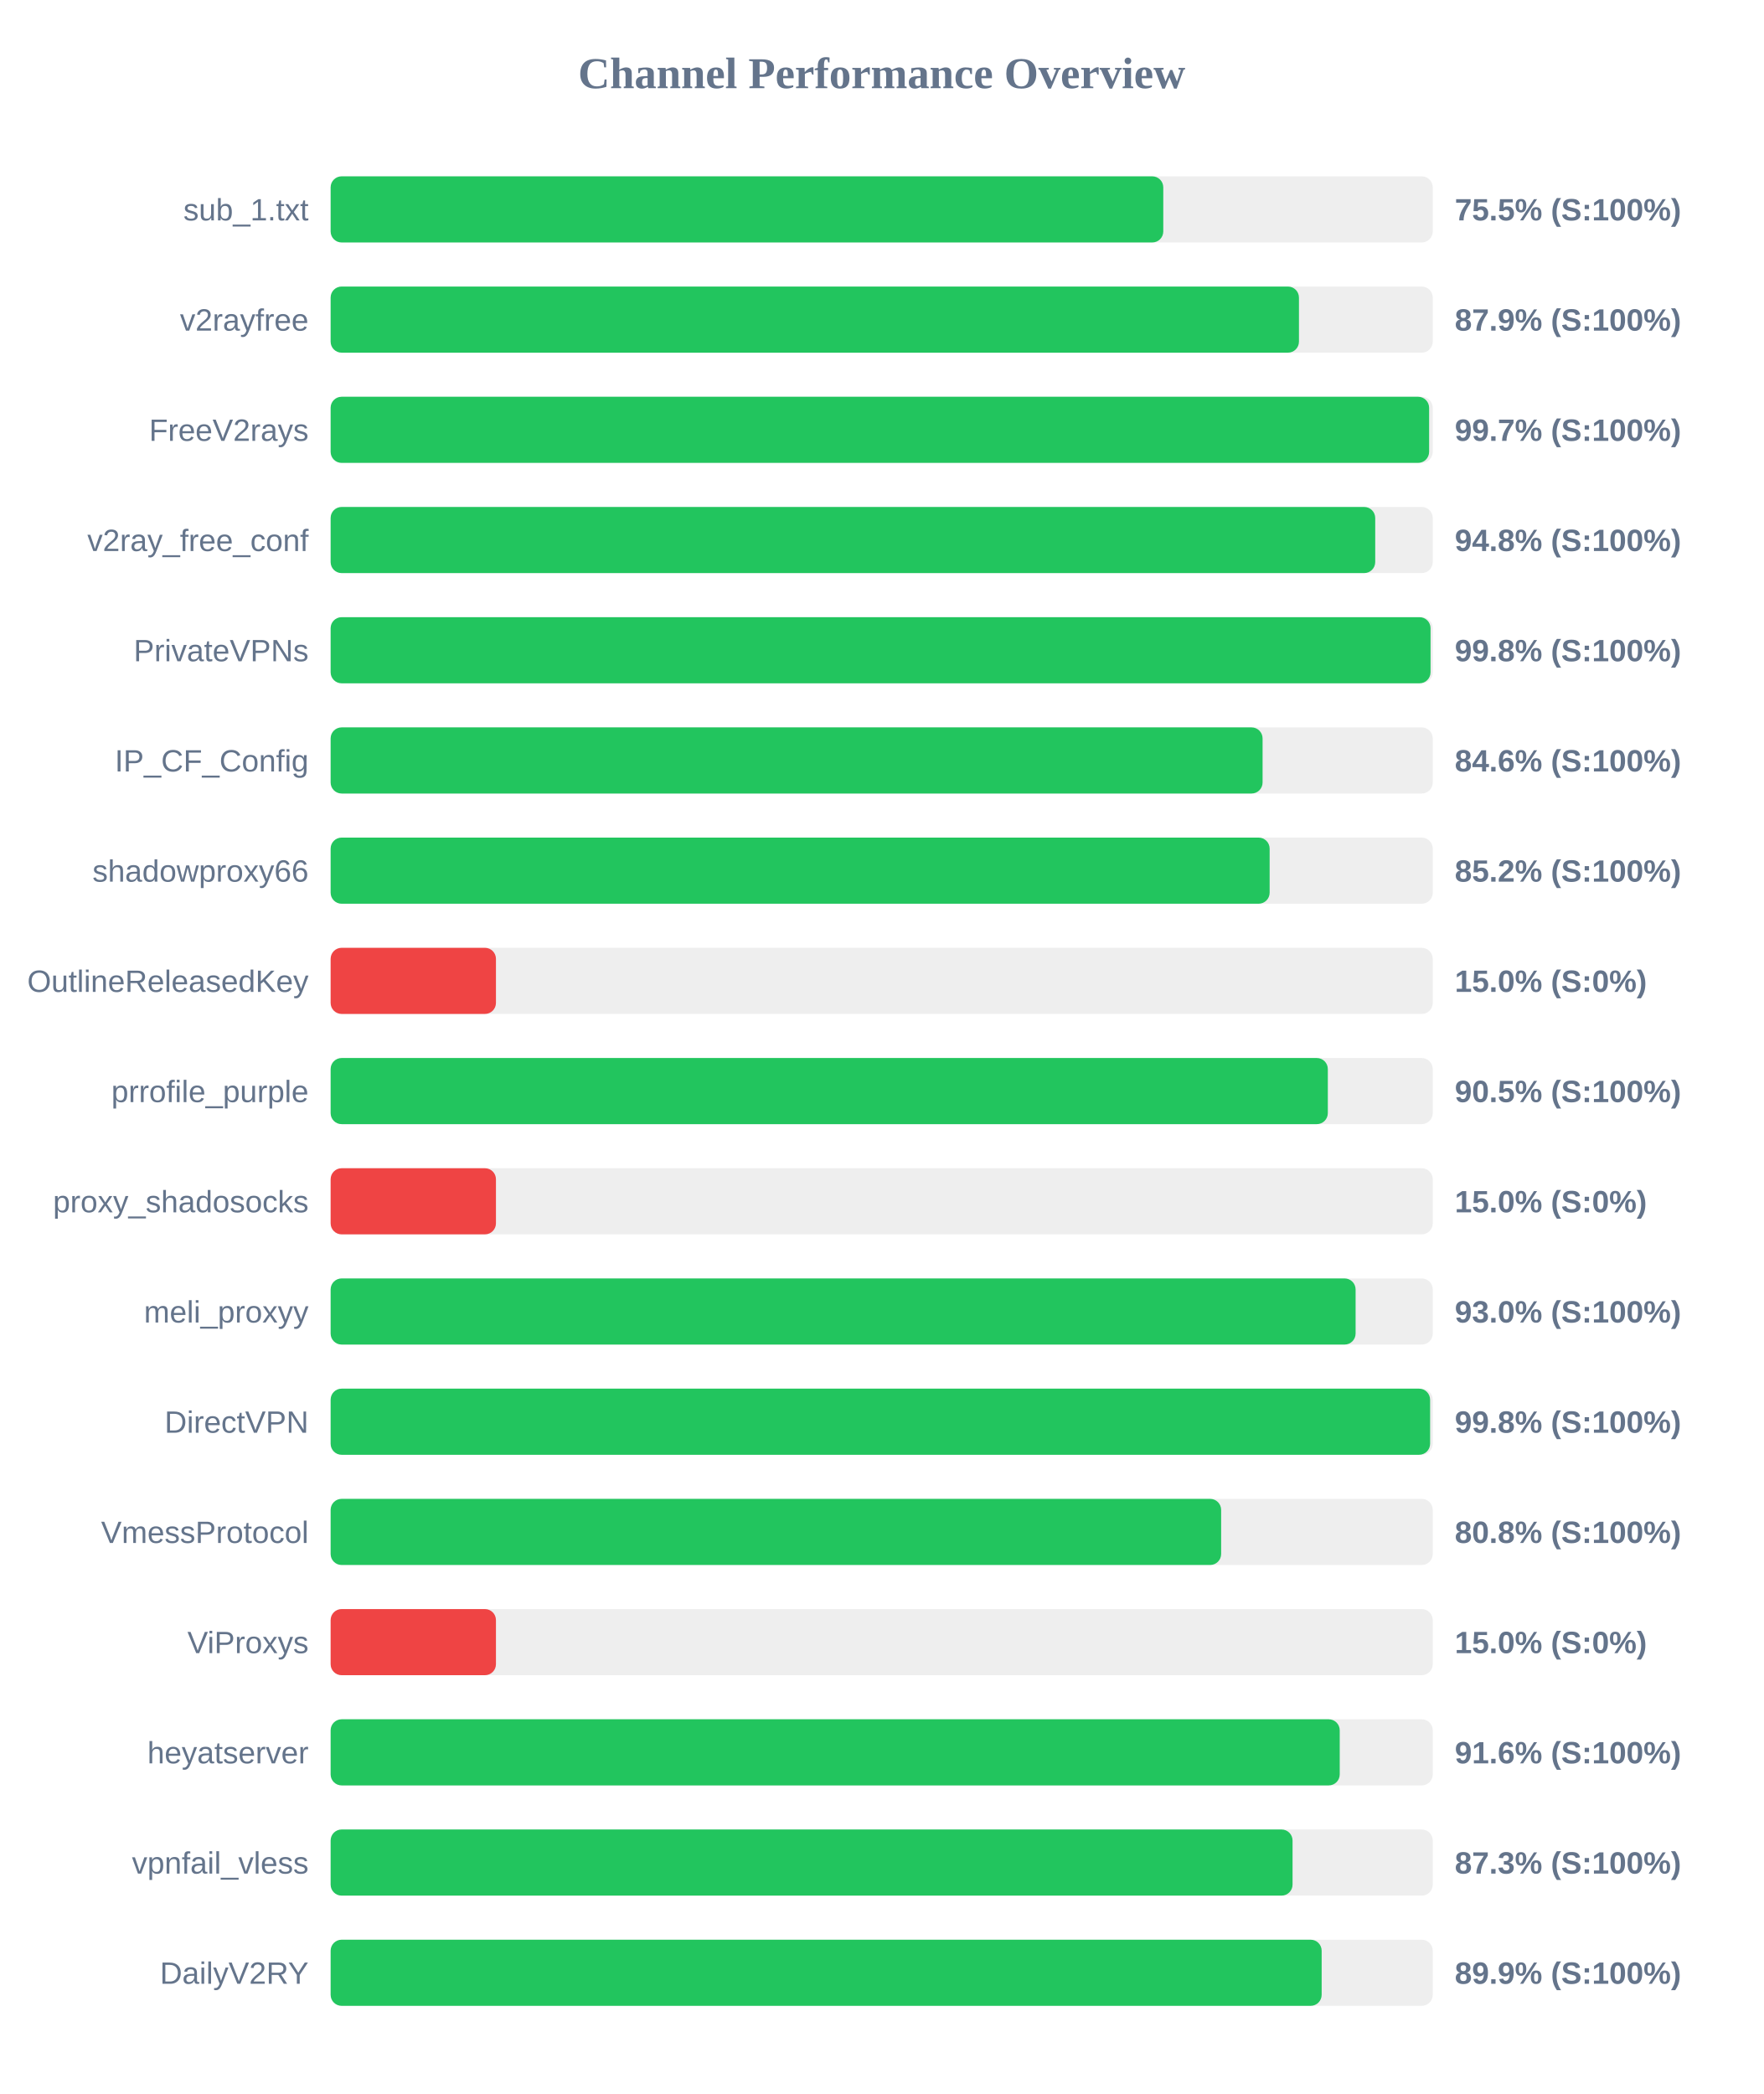
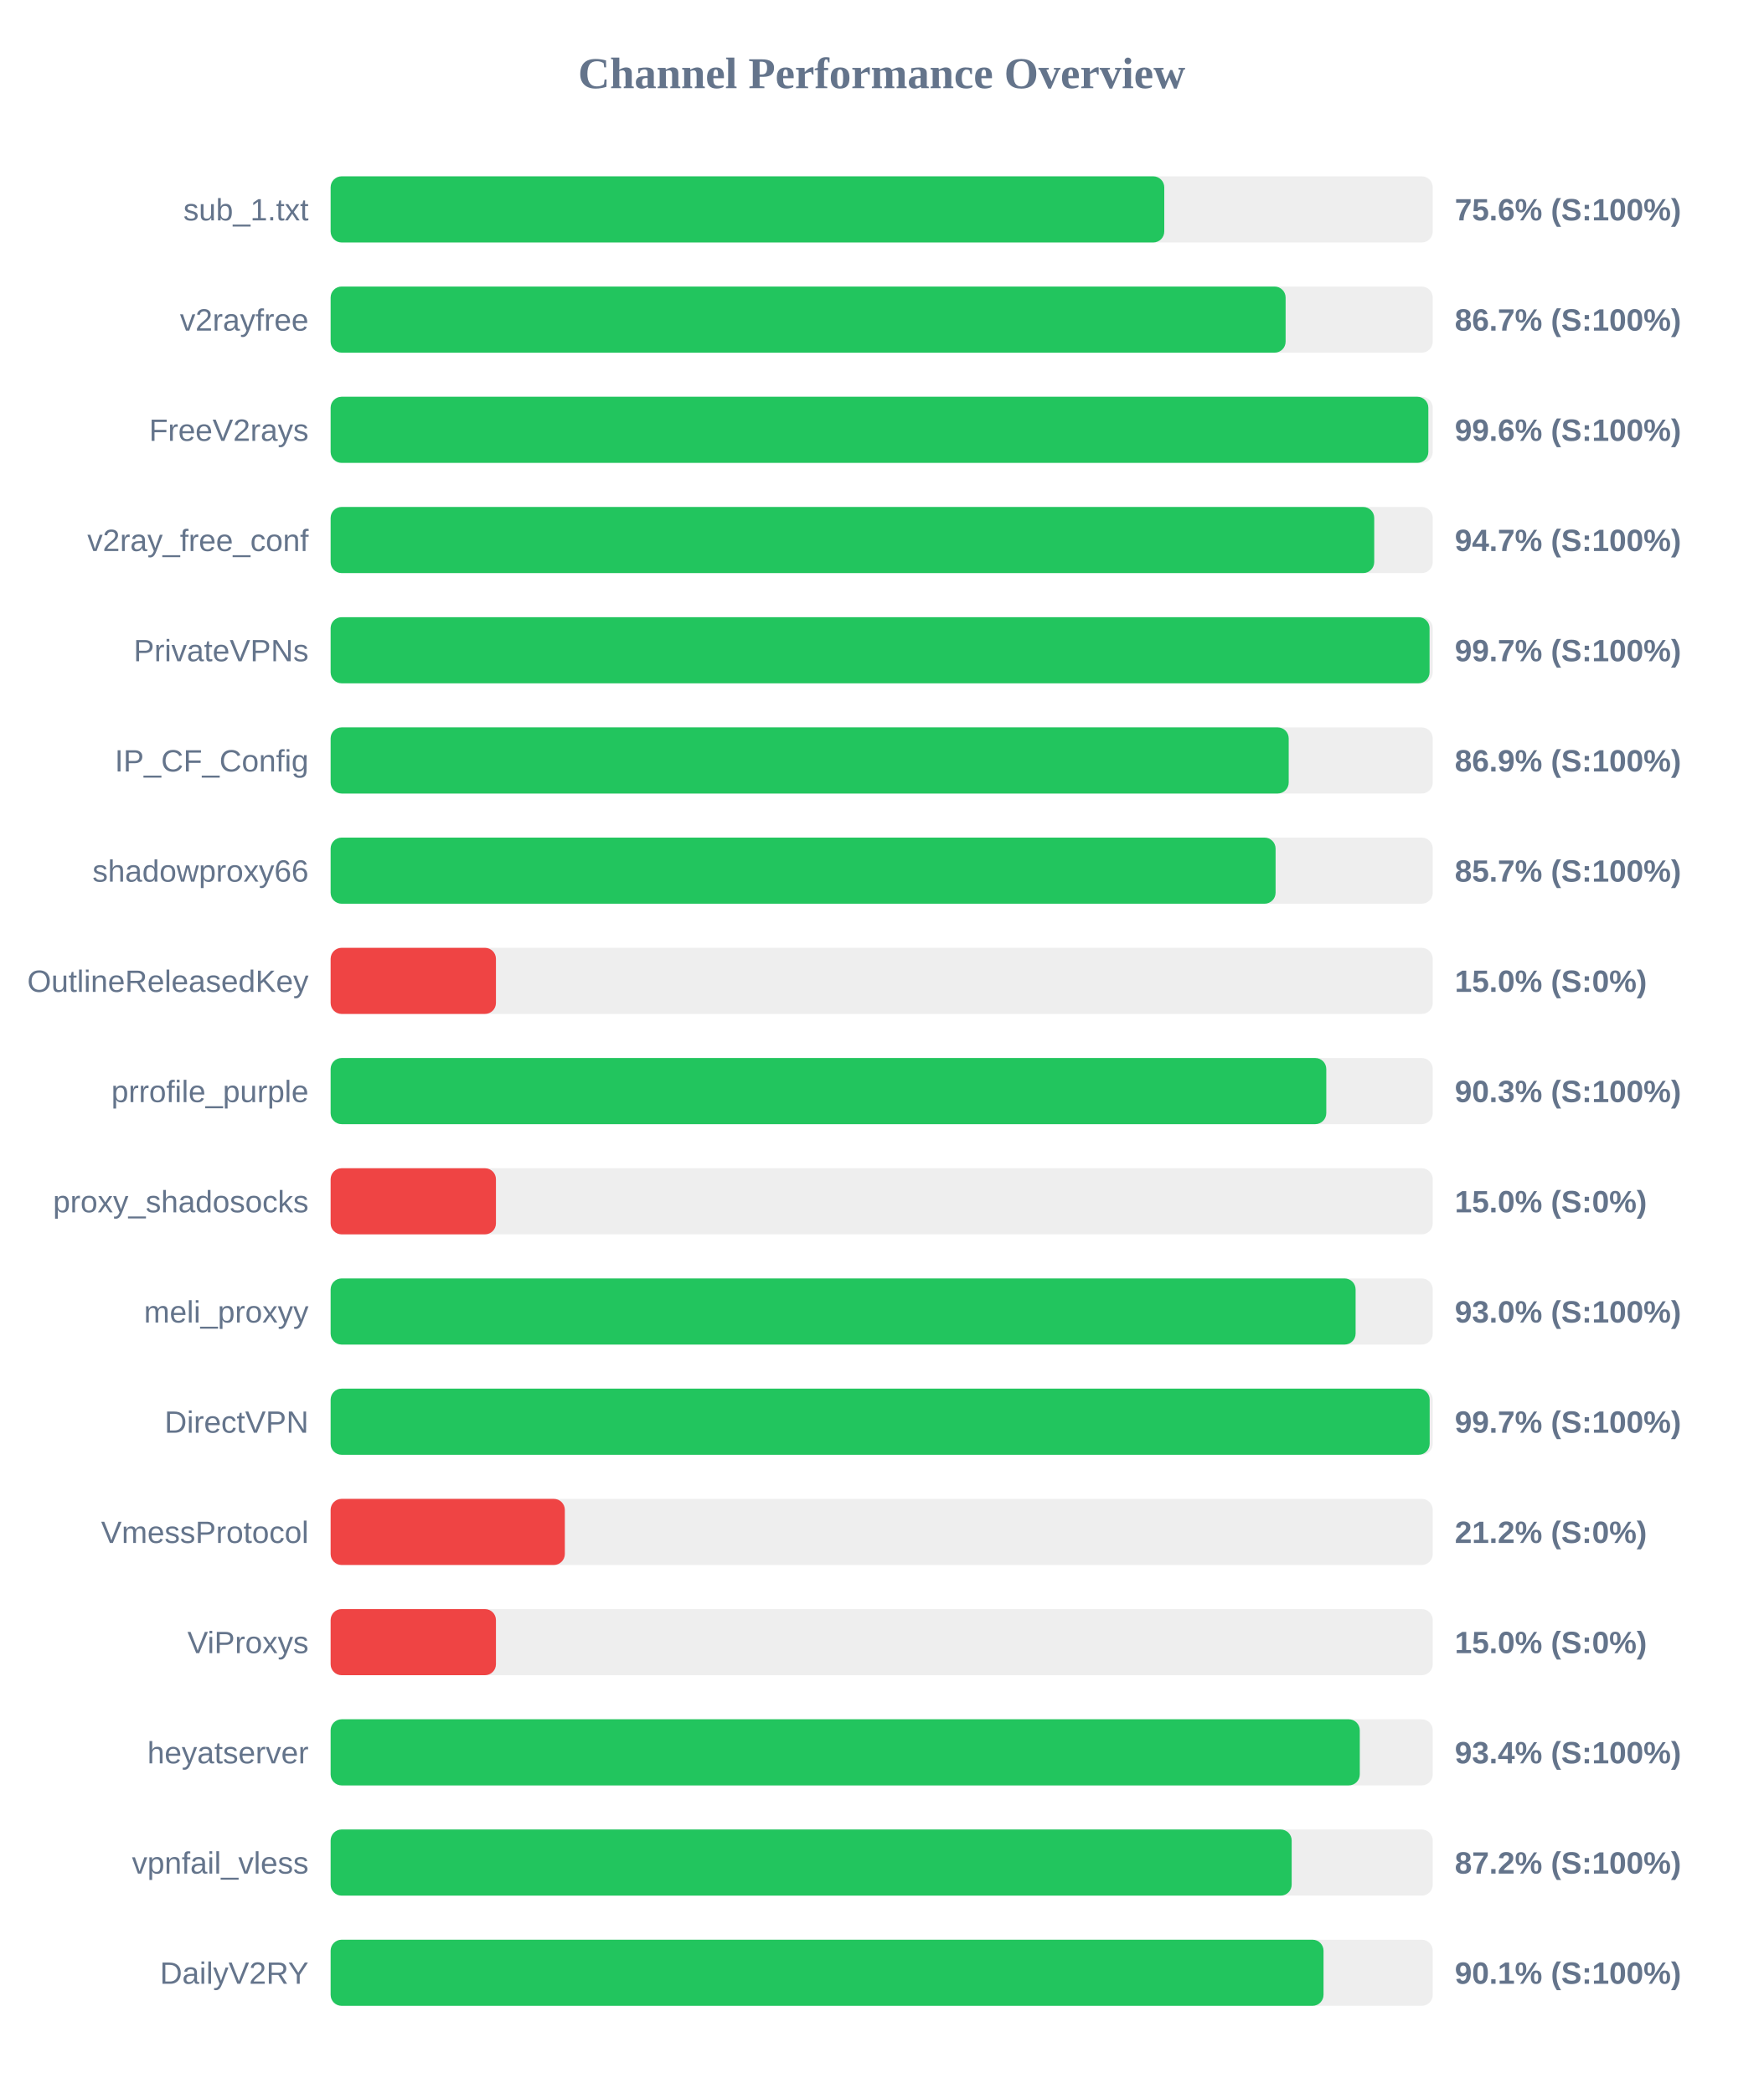
<svg xmlns="http://www.w3.org/2000/svg" width="800" height="950" version="1.1">
  <style>
        .row { font: 14px Arial; fill: #64748b; }
        .score { font: bold 14px Arial; fill: #64748b; }
    </style>
  <text x="400" y="40" text-anchor="middle" font-size="20px" font-weight="bold" fill="#64748b">Channel Performance Overview</text>
  <rect x="150" y="80" width="500" height="30" fill="#eee" rx="5" />
-   <rect x="150" y="80" width="377.75" height="30" fill="#22c55e" rx="5" />
+   <rect x="150" y="80" width="378.2" height="30" fill="#22c55e" rx="5" />
  <text x="140" y="100" text-anchor="end" class="row">sub_1.txt</text>
-   <text x="660" y="100" text-anchor="start" class="score">75.5% (S:100%)</text>
+   <text x="660" y="100" text-anchor="start" class="score">75.6% (S:100%)</text>
  <rect x="150" y="130" width="500" height="30" fill="#eee" rx="5" />
-   <rect x="150" y="130" width="439.3" height="30" fill="#22c55e" rx="5" />
+   <rect x="150" y="130" width="433.25" height="30" fill="#22c55e" rx="5" />
  <text x="140" y="150" text-anchor="end" class="row">v2rayfree</text>
-   <text x="660" y="150" text-anchor="start" class="score">87.9% (S:100%)</text>
+   <text x="660" y="150" text-anchor="start" class="score">86.7% (S:100%)</text>
  <rect x="150" y="180" width="500" height="30" fill="#eee" rx="5" />
-   <rect x="150" y="180" width="498.35" height="30" fill="#22c55e" rx="5" />
+   <rect x="150" y="180" width="498.0" height="30" fill="#22c55e" rx="5" />
  <text x="140" y="200" text-anchor="end" class="row">FreeV2rays</text>
-   <text x="660" y="200" text-anchor="start" class="score">99.7% (S:100%)</text>
+   <text x="660" y="200" text-anchor="start" class="score">99.6% (S:100%)</text>
  <rect x="150" y="230" width="500" height="30" fill="#eee" rx="5" />
-   <rect x="150" y="230" width="473.9" height="30" fill="#22c55e" rx="5" />
+   <rect x="150" y="230" width="473.45" height="30" fill="#22c55e" rx="5" />
  <text x="140" y="250" text-anchor="end" class="row">v2ray_free_conf</text>
-   <text x="660" y="250" text-anchor="start" class="score">94.8% (S:100%)</text>
+   <text x="660" y="250" text-anchor="start" class="score">94.7% (S:100%)</text>
  <rect x="150" y="280" width="500" height="30" fill="#eee" rx="5" />
-   <rect x="150" y="280" width="499.0" height="30" fill="#22c55e" rx="5" />
+   <rect x="150" y="280" width="498.55" height="30" fill="#22c55e" rx="5" />
  <text x="140" y="300" text-anchor="end" class="row">PrivateVPNs</text>
-   <text x="660" y="300" text-anchor="start" class="score">99.8% (S:100%)</text>
+   <text x="660" y="300" text-anchor="start" class="score">99.7% (S:100%)</text>
  <rect x="150" y="330" width="500" height="30" fill="#eee" rx="5" />
-   <rect x="150" y="330" width="422.8" height="30" fill="#22c55e" rx="5" />
+   <rect x="150" y="330" width="434.65" height="30" fill="#22c55e" rx="5" />
  <text x="140" y="350" text-anchor="end" class="row">IP_CF_Config</text>
-   <text x="660" y="350" text-anchor="start" class="score">84.6% (S:100%)</text>
+   <text x="660" y="350" text-anchor="start" class="score">86.9% (S:100%)</text>
  <rect x="150" y="380" width="500" height="30" fill="#eee" rx="5" />
-   <rect x="150" y="380" width="426.0" height="30" fill="#22c55e" rx="5" />
+   <rect x="150" y="380" width="428.7" height="30" fill="#22c55e" rx="5" />
  <text x="140" y="400" text-anchor="end" class="row">shadowproxy66</text>
-   <text x="660" y="400" text-anchor="start" class="score">85.2% (S:100%)</text>
+   <text x="660" y="400" text-anchor="start" class="score">85.7% (S:100%)</text>
  <rect x="150" y="430" width="500" height="30" fill="#eee" rx="5" />
  <rect x="150" y="430" width="75.0" height="30" fill="#ef4444" rx="5" />
  <text x="140" y="450" text-anchor="end" class="row">OutlineReleasedKey</text>
  <text x="660" y="450" text-anchor="start" class="score">15.0% (S:0%)</text>
  <rect x="150" y="480" width="500" height="30" fill="#eee" rx="5" />
-   <rect x="150" y="480" width="452.4" height="30" fill="#22c55e" rx="5" />
+   <rect x="150" y="480" width="451.7" height="30" fill="#22c55e" rx="5" />
  <text x="140" y="500" text-anchor="end" class="row">prrofile_purple</text>
-   <text x="660" y="500" text-anchor="start" class="score">90.5% (S:100%)</text>
+   <text x="660" y="500" text-anchor="start" class="score">90.3% (S:100%)</text>
  <rect x="150" y="530" width="500" height="30" fill="#eee" rx="5" />
  <rect x="150" y="530" width="75.0" height="30" fill="#ef4444" rx="5" />
  <text x="140" y="550" text-anchor="end" class="row">proxy_shadosocks</text>
  <text x="660" y="550" text-anchor="start" class="score">15.0% (S:0%)</text>
  <rect x="150" y="580" width="500" height="30" fill="#eee" rx="5" />
  <rect x="150" y="580" width="465.0" height="30" fill="#22c55e" rx="5" />
  <text x="140" y="600" text-anchor="end" class="row">meli_proxyy</text>
  <text x="660" y="600" text-anchor="start" class="score">93.0% (S:100%)</text>
  <rect x="150" y="630" width="500" height="30" fill="#eee" rx="5" />
-   <rect x="150" y="630" width="498.8" height="30" fill="#22c55e" rx="5" />
+   <rect x="150" y="630" width="498.6" height="30" fill="#22c55e" rx="5" />
  <text x="140" y="650" text-anchor="end" class="row">DirectVPN</text>
-   <text x="660" y="650" text-anchor="start" class="score">99.8% (S:100%)</text>
+   <text x="660" y="650" text-anchor="start" class="score">99.7% (S:100%)</text>
  <rect x="150" y="680" width="500" height="30" fill="#eee" rx="5" />
-   <rect x="150" y="680" width="404.0" height="30" fill="#22c55e" rx="5" />
+   <rect x="150" y="680" width="106.25" height="30" fill="#ef4444" rx="5" />
  <text x="140" y="700" text-anchor="end" class="row">VmessProtocol</text>
-   <text x="660" y="700" text-anchor="start" class="score">80.8% (S:100%)</text>
+   <text x="660" y="700" text-anchor="start" class="score">21.2% (S:0%)</text>
  <rect x="150" y="730" width="500" height="30" fill="#eee" rx="5" />
  <rect x="150" y="730" width="75.0" height="30" fill="#ef4444" rx="5" />
  <text x="140" y="750" text-anchor="end" class="row">ViProxys</text>
  <text x="660" y="750" text-anchor="start" class="score">15.0% (S:0%)</text>
  <rect x="150" y="780" width="500" height="30" fill="#eee" rx="5" />
-   <rect x="150" y="780" width="457.8" height="30" fill="#22c55e" rx="5" />
+   <rect x="150" y="780" width="466.9" height="30" fill="#22c55e" rx="5" />
  <text x="140" y="800" text-anchor="end" class="row">heyatserver</text>
-   <text x="660" y="800" text-anchor="start" class="score">91.6% (S:100%)</text>
+   <text x="660" y="800" text-anchor="start" class="score">93.4% (S:100%)</text>
  <rect x="150" y="830" width="500" height="30" fill="#eee" rx="5" />
-   <rect x="150" y="830" width="436.4" height="30" fill="#22c55e" rx="5" />
+   <rect x="150" y="830" width="436.0" height="30" fill="#22c55e" rx="5" />
  <text x="140" y="850" text-anchor="end" class="row">vpnfail_vless</text>
-   <text x="660" y="850" text-anchor="start" class="score">87.3% (S:100%)</text>
+   <text x="660" y="850" text-anchor="start" class="score">87.2% (S:100%)</text>
  <rect x="150" y="880" width="500" height="30" fill="#eee" rx="5" />
-   <rect x="150" y="880" width="449.6" height="30" fill="#22c55e" rx="5" />
+   <rect x="150" y="880" width="450.45" height="30" fill="#22c55e" rx="5" />
  <text x="140" y="900" text-anchor="end" class="row">DailyV2RY</text>
-   <text x="660" y="900" text-anchor="start" class="score">89.9% (S:100%)</text>
+   <text x="660" y="900" text-anchor="start" class="score">90.1% (S:100%)</text>
</svg>
